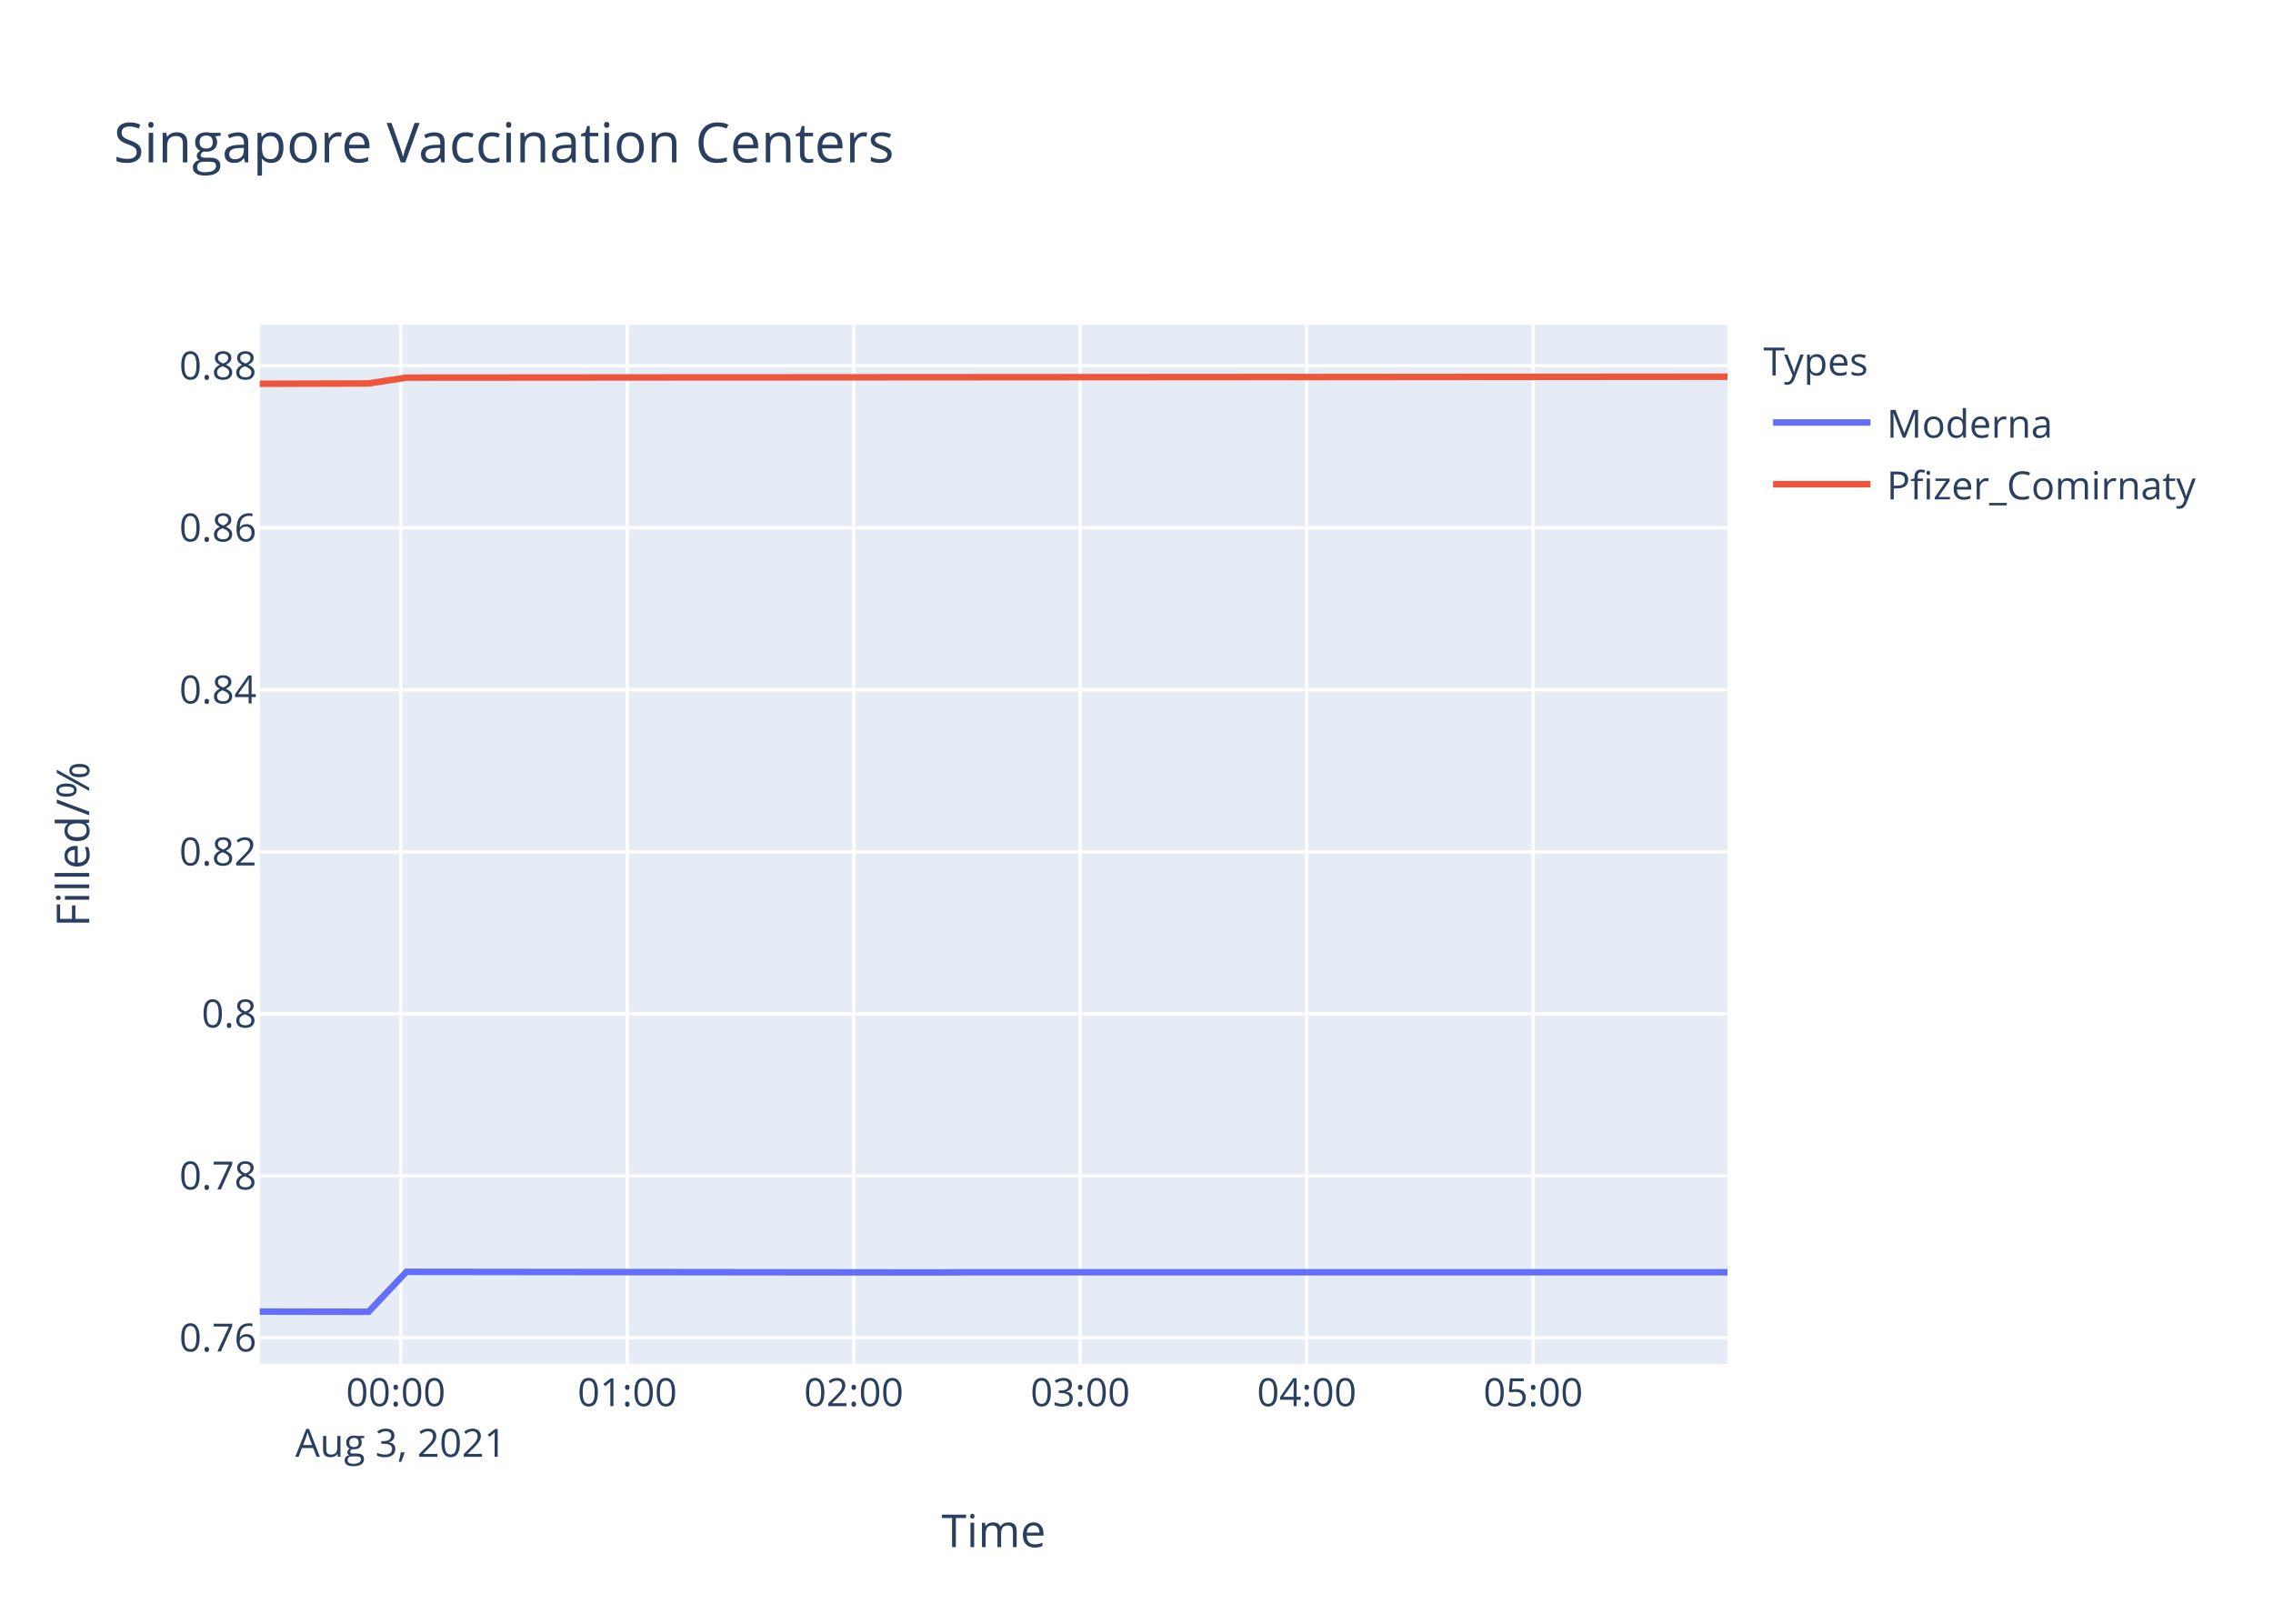
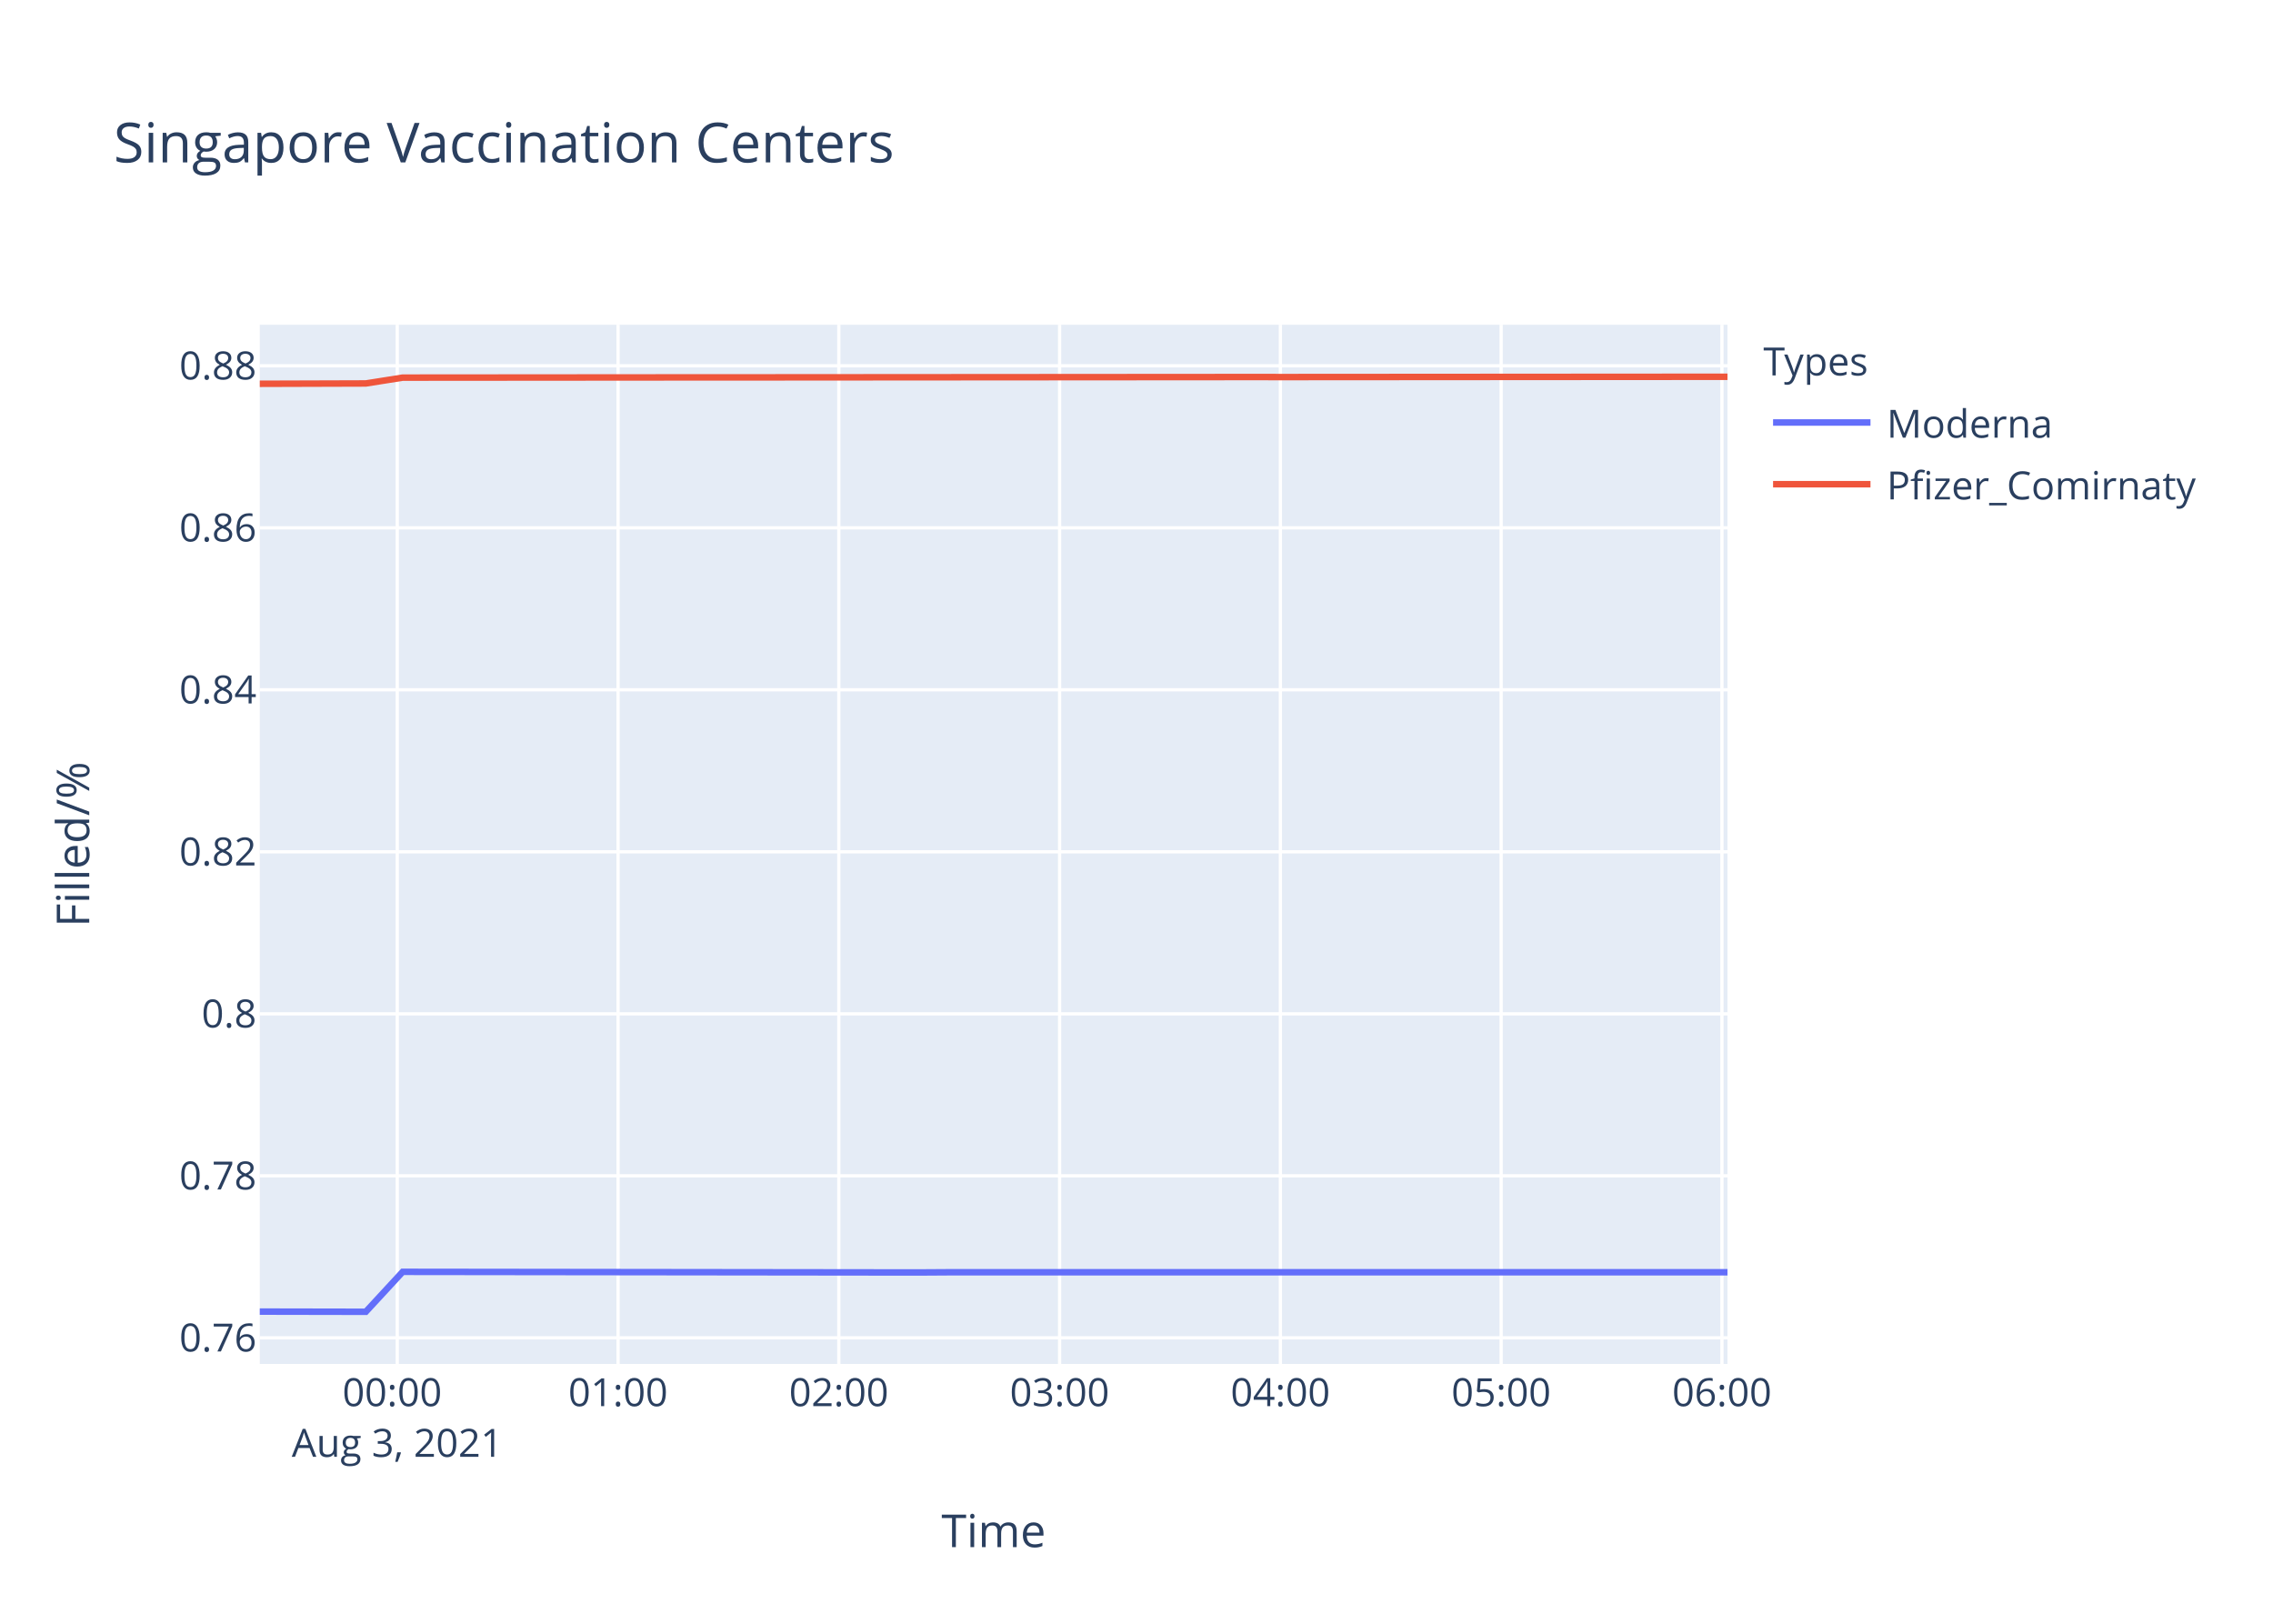
<svg xmlns="http://www.w3.org/2000/svg" class="main-svg" width="700" height="500" style="" viewBox="0 0 700 500">
  <rect x="0" y="0" width="700" height="500" style="fill: rgb(255, 255, 255); fill-opacity: 1;" />
-   <defs id="defs-cc0f06">
+   <defs id="defs-bb4eaf">
    <g class="clips">
-       <clipPath id="clipcc0f06xyplot" class="plotclip">
+       <clipPath id="clipbb4eafxyplot" class="plotclip">
        <rect width="452" height="320" />
      </clipPath>
-       <clipPath class="axesclip" id="clipcc0f06x">
+       <clipPath class="axesclip" id="clipbb4eafx">
        <rect x="80" y="0" width="452" height="500" />
      </clipPath>
-       <clipPath class="axesclip" id="clipcc0f06y">
+       <clipPath class="axesclip" id="clipbb4eafy">
        <rect x="0" y="100" width="700" height="320" />
      </clipPath>
-       <clipPath class="axesclip" id="clipcc0f06xy">
+       <clipPath class="axesclip" id="clipbb4eafxy">
        <rect x="80" y="100" width="452" height="320" />
      </clipPath>
    </g>
    <g class="gradients" />
  </defs>
  <g class="bglayer">
    <rect class="bg" x="80" y="100" width="452" height="320" style="fill: rgb(229, 236, 246); fill-opacity: 1; stroke-width: 0;" />
  </g>
  <g class="layer-below">
    <g class="imagelayer" />
    <g class="shapelayer" />
  </g>
  <g class="cartesianlayer">
    <g class="subplot xy">
      <g class="layer-subplot">
        <g class="shapelayer" />
        <g class="imagelayer" />
      </g>
      <g class="gridlayer">
        <g class="x">
-           <path class="xgrid crisp" transform="translate(123.44,0)" d="M0,100v320" style="stroke: rgb(255, 255, 255); stroke-opacity: 1; stroke-width: 1px;" />
-           <path class="xgrid crisp" transform="translate(193.19,0)" d="M0,100v320" style="stroke: rgb(255, 255, 255); stroke-opacity: 1; stroke-width: 1px;" />
-           <path class="xgrid crisp" transform="translate(262.93,0)" d="M0,100v320" style="stroke: rgb(255, 255, 255); stroke-opacity: 1; stroke-width: 1px;" />
-           <path class="xgrid crisp" transform="translate(332.68,0)" d="M0,100v320" style="stroke: rgb(255, 255, 255); stroke-opacity: 1; stroke-width: 1px;" />
-           <path class="xgrid crisp" transform="translate(402.43,0)" d="M0,100v320" style="stroke: rgb(255, 255, 255); stroke-opacity: 1; stroke-width: 1px;" />
-           <path class="xgrid crisp" transform="translate(472.17,0)" d="M0,100v320" style="stroke: rgb(255, 255, 255); stroke-opacity: 1; stroke-width: 1px;" />
+           <path class="xgrid crisp" transform="translate(122.34,0)" d="M0,100v320" style="stroke: rgb(255, 255, 255); stroke-opacity: 1; stroke-width: 1px;" />
+           <path class="xgrid crisp" transform="translate(190.34,0)" d="M0,100v320" style="stroke: rgb(255, 255, 255); stroke-opacity: 1; stroke-width: 1px;" />
+           <path class="xgrid crisp" transform="translate(258.33,0)" d="M0,100v320" style="stroke: rgb(255, 255, 255); stroke-opacity: 1; stroke-width: 1px;" />
+           <path class="xgrid crisp" transform="translate(326.32,0)" d="M0,100v320" style="stroke: rgb(255, 255, 255); stroke-opacity: 1; stroke-width: 1px;" />
+           <path class="xgrid crisp" transform="translate(394.31,0)" d="M0,100v320" style="stroke: rgb(255, 255, 255); stroke-opacity: 1; stroke-width: 1px;" />
+           <path class="xgrid crisp" transform="translate(462.3,0)" d="M0,100v320" style="stroke: rgb(255, 255, 255); stroke-opacity: 1; stroke-width: 1px;" />
+           <path class="xgrid crisp" transform="translate(530.29,0)" d="M0,100v320" style="stroke: rgb(255, 255, 255); stroke-opacity: 1; stroke-width: 1px;" />
        </g>
        <g class="y">
          <path class="ygrid crisp" transform="translate(0,411.96)" d="M80,0h452" style="stroke: rgb(255, 255, 255); stroke-opacity: 1; stroke-width: 1px;" />
          <path class="ygrid crisp" transform="translate(0,362.07)" d="M80,0h452" style="stroke: rgb(255, 255, 255); stroke-opacity: 1; stroke-width: 1px;" />
          <path class="ygrid crisp" transform="translate(0,312.19)" d="M80,0h452" style="stroke: rgb(255, 255, 255); stroke-opacity: 1; stroke-width: 1px;" />
          <path class="ygrid crisp" transform="translate(0,262.3)" d="M80,0h452" style="stroke: rgb(255, 255, 255); stroke-opacity: 1; stroke-width: 1px;" />
          <path class="ygrid crisp" transform="translate(0,212.41)" d="M80,0h452" style="stroke: rgb(255, 255, 255); stroke-opacity: 1; stroke-width: 1px;" />
          <path class="ygrid crisp" transform="translate(0,162.53)" d="M80,0h452" style="stroke: rgb(255, 255, 255); stroke-opacity: 1; stroke-width: 1px;" />
          <path class="ygrid crisp" transform="translate(0,112.64)" d="M80,0h452" style="stroke: rgb(255, 255, 255); stroke-opacity: 1; stroke-width: 1px;" />
        </g>
      </g>
      <g class="zerolinelayer" />
      <path class="xlines-below" />
      <path class="ylines-below" />
      <g class="overlines-below" />
      <g class="xaxislayer-below" />
      <g class="yaxislayer-below" />
      <g class="overaxes-below" />
-       <g class="plot" transform="translate(80,100)" clip-path="url('#clipcc0f06xyplot')">
+       <g class="plot" transform="translate(80,100)" clip-path="url('#clipbb4eafxyplot')">
        <g class="scatterlayer mlayer">
-           <g class="trace scatter trace29a229" style="stroke-miterlimit: 2; opacity: 1;">
+           <g class="trace scatter tracef05d1c" style="stroke-miterlimit: 2; opacity: 1;">
            <g class="fills" />
            <g class="errorbars" />
            <g class="lines">
-               <path class="js-line" d="M0,303.88L33.5,303.94L45.15,291.64L207.85,291.83L219.48,291.76L452,291.76" style="vector-effect: non-scaling-stroke; fill: none; stroke: rgb(99, 110, 250); stroke-opacity: 1; stroke-width: 2px; opacity: 1;" />
+               <path class="js-line" d="M0,303.88L32.65,303.94L44.01,291.64L202.62,291.83L213.95,291.76L452,291.76" style="vector-effect: non-scaling-stroke; fill: none; stroke: rgb(99, 110, 250); stroke-opacity: 1; stroke-width: 2px; opacity: 1;" />
            </g>
            <g class="points" />
            <g class="text" />
          </g>
-           <g class="trace scatter tracecc5a5e" style="stroke-miterlimit: 2; opacity: 1;">
+           <g class="trace scatter tracebd4a4c" style="stroke-miterlimit: 2; opacity: 1;">
            <g class="fills" />
            <g class="errorbars" />
            <g class="lines">
-               <path class="js-line" d="M0,18.18L33.5,18.08L45.15,16.28L138.11,16.21L149.77,16.21L312.46,16.1L324.14,16.11L452,16" style="vector-effect: non-scaling-stroke; fill: none; stroke: rgb(239, 85, 59); stroke-opacity: 1; stroke-width: 2px; opacity: 1;" />
+               <path class="js-line" d="M0,18.18L32.65,18.08L44.01,16.28L134.63,16.21L146,16.21L304.6,16.1L315.98,16.11L452,16.02" style="vector-effect: non-scaling-stroke; fill: none; stroke: rgb(239, 85, 59); stroke-opacity: 1; stroke-width: 2px; opacity: 1;" />
            </g>
            <g class="points" />
            <g class="text" />
          </g>
        </g>
      </g>
      <g class="overplot" />
      <path class="xlines-above crisp" d="M0,0" style="fill: none;" />
      <path class="ylines-above crisp" d="M0,0" style="fill: none;" />
      <g class="overlines-above" />
      <g class="xaxislayer-above">
        <g class="xtick">
-           <text text-anchor="middle" x="0" y="433" transform="translate(123.44,0)" style="font-family: 'Open Sans', verdana, arial, sans-serif; font-size: 12px; fill: rgb(42, 63, 95); fill-opacity: 1; white-space: pre;">
+           <text text-anchor="middle" x="0" y="433" transform="translate(122.34,0)" style="font-family: 'Open Sans', verdana, arial, sans-serif; font-size: 12px; fill: rgb(42, 63, 95); fill-opacity: 1; white-space: pre;">
            <tspan class="line" dy="0em" x="0" y="433">00:00</tspan>
            <tspan class="line" dy="1.3em" x="0" y="433">Aug 3, 2021</tspan>
          </text>
        </g>
        <g class="xtick">
-           <text text-anchor="middle" x="0" y="433" transform="translate(193.19,0)" style="font-family: 'Open Sans', verdana, arial, sans-serif; font-size: 12px; fill: rgb(42, 63, 95); fill-opacity: 1; white-space: pre;">01:00</text>
-         </g>
-         <g class="xtick">
-           <text text-anchor="middle" x="0" y="433" transform="translate(262.93,0)" style="font-family: 'Open Sans', verdana, arial, sans-serif; font-size: 12px; fill: rgb(42, 63, 95); fill-opacity: 1; white-space: pre;">02:00</text>
-         </g>
-         <g class="xtick">
-           <text text-anchor="middle" x="0" y="433" transform="translate(332.68,0)" style="font-family: 'Open Sans', verdana, arial, sans-serif; font-size: 12px; fill: rgb(42, 63, 95); fill-opacity: 1; white-space: pre;">03:00</text>
-         </g>
-         <g class="xtick">
-           <text text-anchor="middle" x="0" y="433" transform="translate(402.43,0)" style="font-family: 'Open Sans', verdana, arial, sans-serif; font-size: 12px; fill: rgb(42, 63, 95); fill-opacity: 1; white-space: pre;">04:00</text>
-         </g>
-         <g class="xtick">
-           <text text-anchor="middle" x="0" y="433" transform="translate(472.17,0)" style="font-family: 'Open Sans', verdana, arial, sans-serif; font-size: 12px; fill: rgb(42, 63, 95); fill-opacity: 1; white-space: pre;">05:00</text>
+           <text text-anchor="middle" x="0" y="433" transform="translate(190.34,0)" style="font-family: 'Open Sans', verdana, arial, sans-serif; font-size: 12px; fill: rgb(42, 63, 95); fill-opacity: 1; white-space: pre;">01:00</text>
+         </g>
+         <g class="xtick">
+           <text text-anchor="middle" x="0" y="433" transform="translate(258.33,0)" style="font-family: 'Open Sans', verdana, arial, sans-serif; font-size: 12px; fill: rgb(42, 63, 95); fill-opacity: 1; white-space: pre;">02:00</text>
+         </g>
+         <g class="xtick">
+           <text text-anchor="middle" x="0" y="433" transform="translate(326.32,0)" style="font-family: 'Open Sans', verdana, arial, sans-serif; font-size: 12px; fill: rgb(42, 63, 95); fill-opacity: 1; white-space: pre;">03:00</text>
+         </g>
+         <g class="xtick">
+           <text text-anchor="middle" x="0" y="433" transform="translate(394.31,0)" style="font-family: 'Open Sans', verdana, arial, sans-serif; font-size: 12px; fill: rgb(42, 63, 95); fill-opacity: 1; white-space: pre;">04:00</text>
+         </g>
+         <g class="xtick">
+           <text text-anchor="middle" x="0" y="433" transform="translate(462.3,0)" style="font-family: 'Open Sans', verdana, arial, sans-serif; font-size: 12px; fill: rgb(42, 63, 95); fill-opacity: 1; white-space: pre;">05:00</text>
+         </g>
+         <g class="xtick">
+           <text text-anchor="middle" x="0" y="433" transform="translate(530.29,0)" style="font-family: 'Open Sans', verdana, arial, sans-serif; font-size: 12px; fill: rgb(42, 63, 95); fill-opacity: 1; white-space: pre;">06:00</text>
        </g>
      </g>
      <g class="yaxislayer-above">
        <g class="ytick">
          <text text-anchor="end" x="79" y="4.2" transform="translate(0,411.96)" style="font-family: 'Open Sans', verdana, arial, sans-serif; font-size: 12px; fill: rgb(42, 63, 95); fill-opacity: 1; white-space: pre;">0.76</text>
        </g>
        <g class="ytick">
          <text text-anchor="end" x="79" y="4.2" transform="translate(0,362.07)" style="font-family: 'Open Sans', verdana, arial, sans-serif; font-size: 12px; fill: rgb(42, 63, 95); fill-opacity: 1; white-space: pre;">0.78</text>
        </g>
        <g class="ytick">
          <text text-anchor="end" x="79" y="4.2" transform="translate(0,312.19)" style="font-family: 'Open Sans', verdana, arial, sans-serif; font-size: 12px; fill: rgb(42, 63, 95); fill-opacity: 1; white-space: pre;">0.8</text>
        </g>
        <g class="ytick">
          <text text-anchor="end" x="79" y="4.2" transform="translate(0,262.3)" style="font-family: 'Open Sans', verdana, arial, sans-serif; font-size: 12px; fill: rgb(42, 63, 95); fill-opacity: 1; white-space: pre;">0.82</text>
        </g>
        <g class="ytick">
          <text text-anchor="end" x="79" y="4.2" transform="translate(0,212.41)" style="font-family: 'Open Sans', verdana, arial, sans-serif; font-size: 12px; fill: rgb(42, 63, 95); fill-opacity: 1; white-space: pre;">0.84</text>
        </g>
        <g class="ytick">
          <text text-anchor="end" x="79" y="4.2" transform="translate(0,162.53)" style="font-family: 'Open Sans', verdana, arial, sans-serif; font-size: 12px; fill: rgb(42, 63, 95); fill-opacity: 1; white-space: pre;">0.86</text>
        </g>
        <g class="ytick">
          <text text-anchor="end" x="79" y="4.2" transform="translate(0,112.64)" style="font-family: 'Open Sans', verdana, arial, sans-serif; font-size: 12px; fill: rgb(42, 63, 95); fill-opacity: 1; white-space: pre;">0.88</text>
        </g>
      </g>
      <g class="overaxes-above" />
    </g>
  </g>
  <g class="polarlayer" />
  <g class="ternarylayer" />
  <g class="geolayer" />
  <g class="funnelarealayer" />
  <g class="pielayer" />
  <g class="treemaplayer" />
  <g class="sunburstlayer" />
  <g class="glimages" />
-   <defs id="topdefs-cc0f06">
+   <defs id="topdefs-bb4eaf">
    <g class="clips" />
-     <clipPath id="legendcc0f06">
+     <clipPath id="legendbb4eaf">
      <rect width="147" height="64" x="0" y="0" />
    </clipPath>
  </defs>
  <g class="layer-above">
    <g class="imagelayer" />
    <g class="shapelayer" />
  </g>
  <g class="infolayer">
    <g class="legend" pointer-events="all" transform="translate(541.04,100)">
      <rect class="bg" shape-rendering="crispEdges" width="147" height="64" x="0" y="0" style="stroke: rgb(68, 68, 68); stroke-opacity: 1; fill: rgb(255, 255, 255); fill-opacity: 1; stroke-width: 0px;" />
-       <g class="scrollbox" transform="" clip-path="url('#legendcc0f06')">
+       <g class="scrollbox" transform="" clip-path="url('#legendbb4eaf')">
        <text class="legendtitletext" text-anchor="start" x="2" y="15.6" style="font-family: 'Open Sans', verdana, arial, sans-serif; font-size: 12px; fill: rgb(42, 63, 95); fill-opacity: 1; white-space: pre;">Types</text>
        <g class="groups" transform="">
          <g class="traces" transform="translate(0,30.1)" style="opacity: 1;">
            <text class="legendtext" text-anchor="start" x="40" y="4.68" style="font-family: 'Open Sans', verdana, arial, sans-serif; font-size: 12px; fill: rgb(42, 63, 95); fill-opacity: 1; white-space: pre;">Moderna</text>
            <g class="layers" style="opacity: 1;">
              <g class="legendfill" />
              <g class="legendlines">
                <path class="js-line" d="M5,0h30" style="fill: none; stroke: rgb(99, 110, 250); stroke-opacity: 1; stroke-width: 2px;" />
              </g>
              <g class="legendsymbols">
                <g class="legendpoints" />
              </g>
            </g>
            <rect class="legendtoggle" x="0" y="-9.5" width="141.656" height="19" style="fill: rgb(0, 0, 0); fill-opacity: 0;" />
          </g>
        </g>
        <g class="groups" transform="">
          <g class="traces" transform="translate(0,49.1)" style="opacity: 1;">
            <text class="legendtext" text-anchor="start" x="40" y="4.68" style="font-family: 'Open Sans', verdana, arial, sans-serif; font-size: 12px; fill: rgb(42, 63, 95); fill-opacity: 1; white-space: pre;">Pfizer_Comirnaty</text>
            <g class="layers" style="opacity: 1;">
              <g class="legendfill" />
              <g class="legendlines">
                <path class="js-line" d="M5,0h30" style="fill: none; stroke: rgb(239, 85, 59); stroke-opacity: 1; stroke-width: 2px;" />
              </g>
              <g class="legendsymbols">
                <g class="legendpoints" />
              </g>
            </g>
            <rect class="legendtoggle" x="0" y="-9.5" width="141.656" height="19" style="fill: rgb(0, 0, 0); fill-opacity: 0;" />
          </g>
        </g>
      </g>
      <rect class="scrollbar" rx="20" ry="3" width="0" height="0" x="0" y="0" style="fill: rgb(128, 139, 164); fill-opacity: 1;" />
    </g>
    <g class="g-gtitle">
      <text class="gtitle" x="35" y="50" text-anchor="start" dy="0em" style="font-family: 'Open Sans', verdana, arial, sans-serif; font-size: 17px; fill: rgb(42, 63, 95); opacity: 1; font-weight: normal; white-space: pre;">Singapore Vaccination Centers</text>
    </g>
    <g class="g-xtitle">
      <text class="xtitle" x="306" y="476.409" text-anchor="middle" style="font-family: 'Open Sans', verdana, arial, sans-serif; font-size: 14px; fill: rgb(42, 63, 95); opacity: 1; font-weight: normal; white-space: pre;">Time</text>
    </g>
    <g class="g-ytitle">
      <text class="ytitle" transform="rotate(-90,27.48125,260)" x="27.481" y="260" text-anchor="middle" style="font-family: 'Open Sans', verdana, arial, sans-serif; font-size: 14px; fill: rgb(42, 63, 95); opacity: 1; font-weight: normal; white-space: pre;">Filled/%</text>
    </g>
  </g>
</svg>
